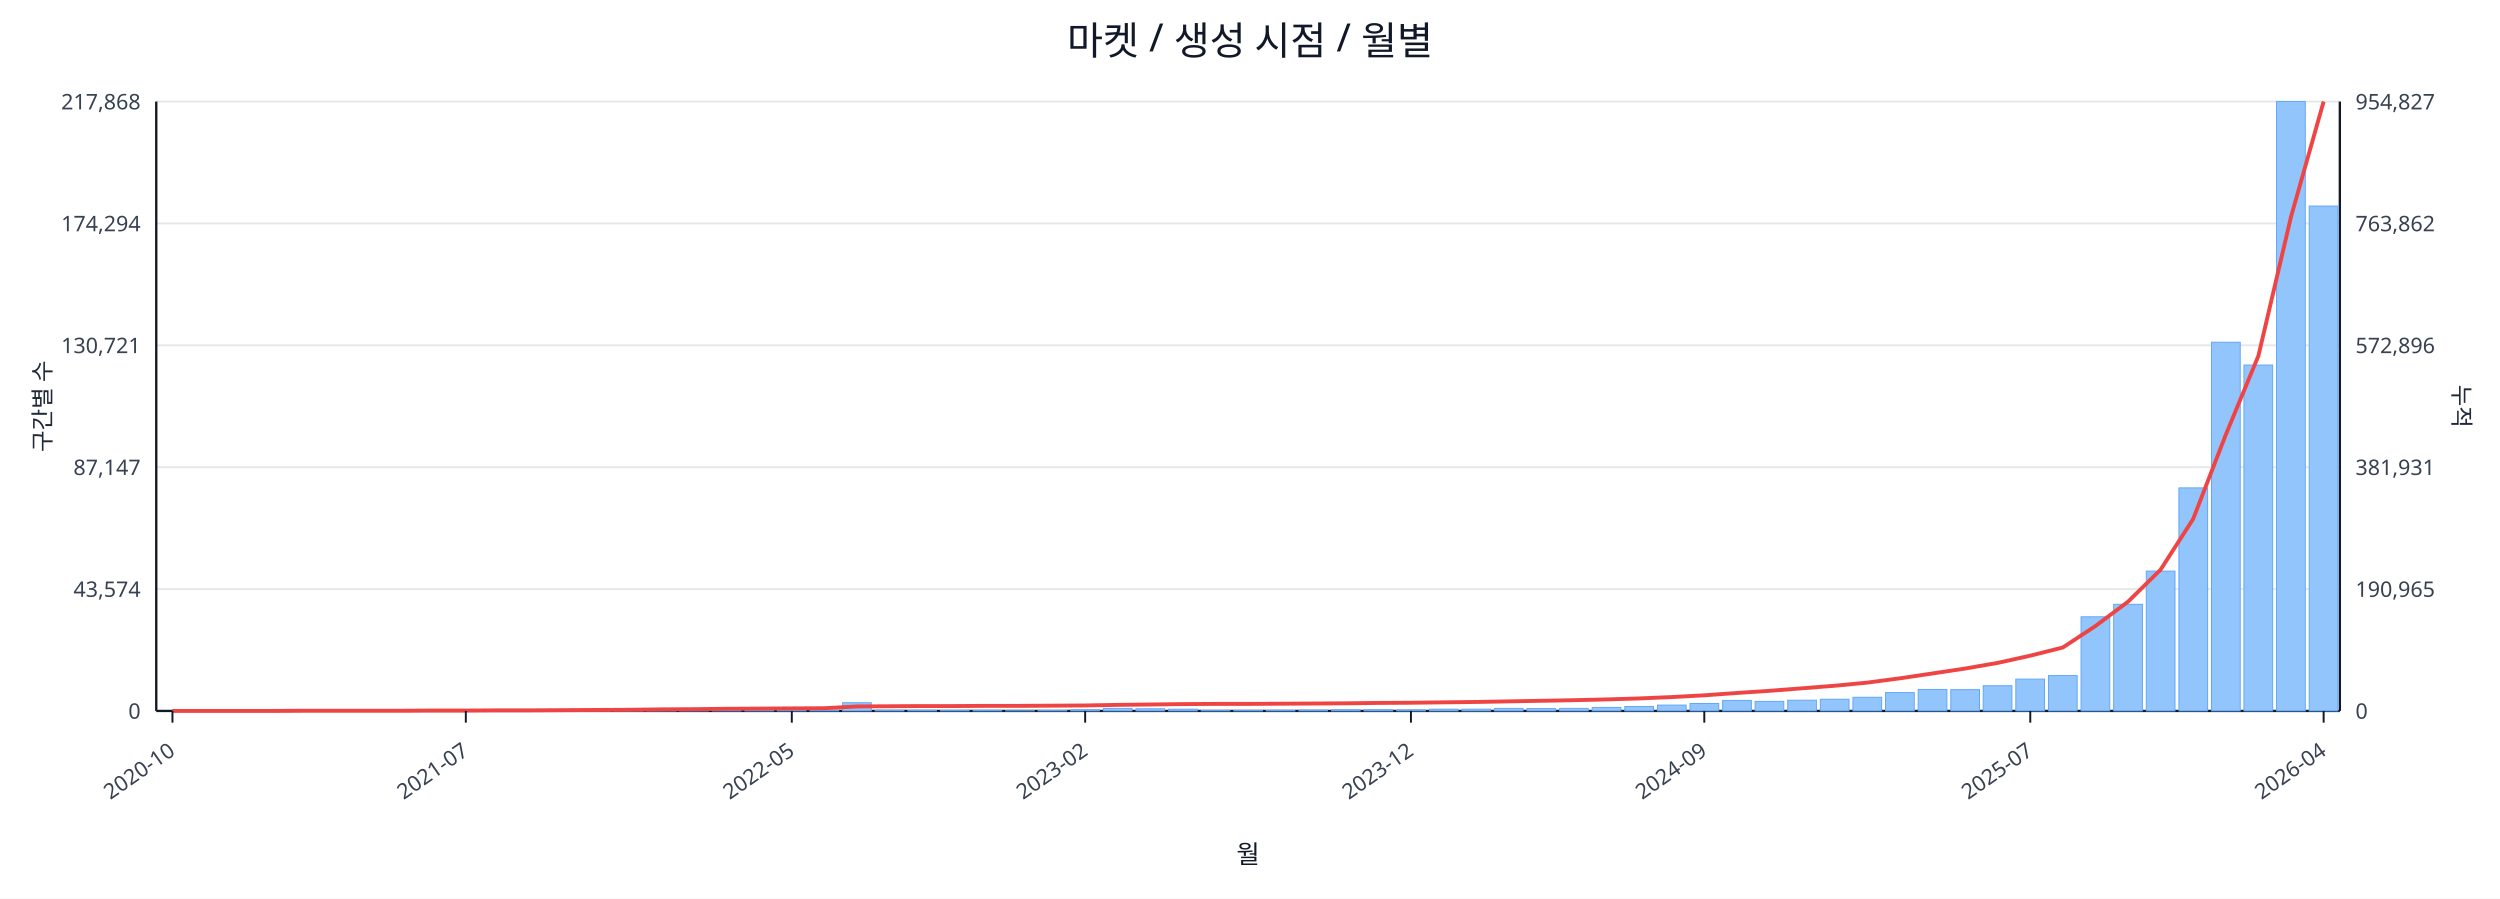
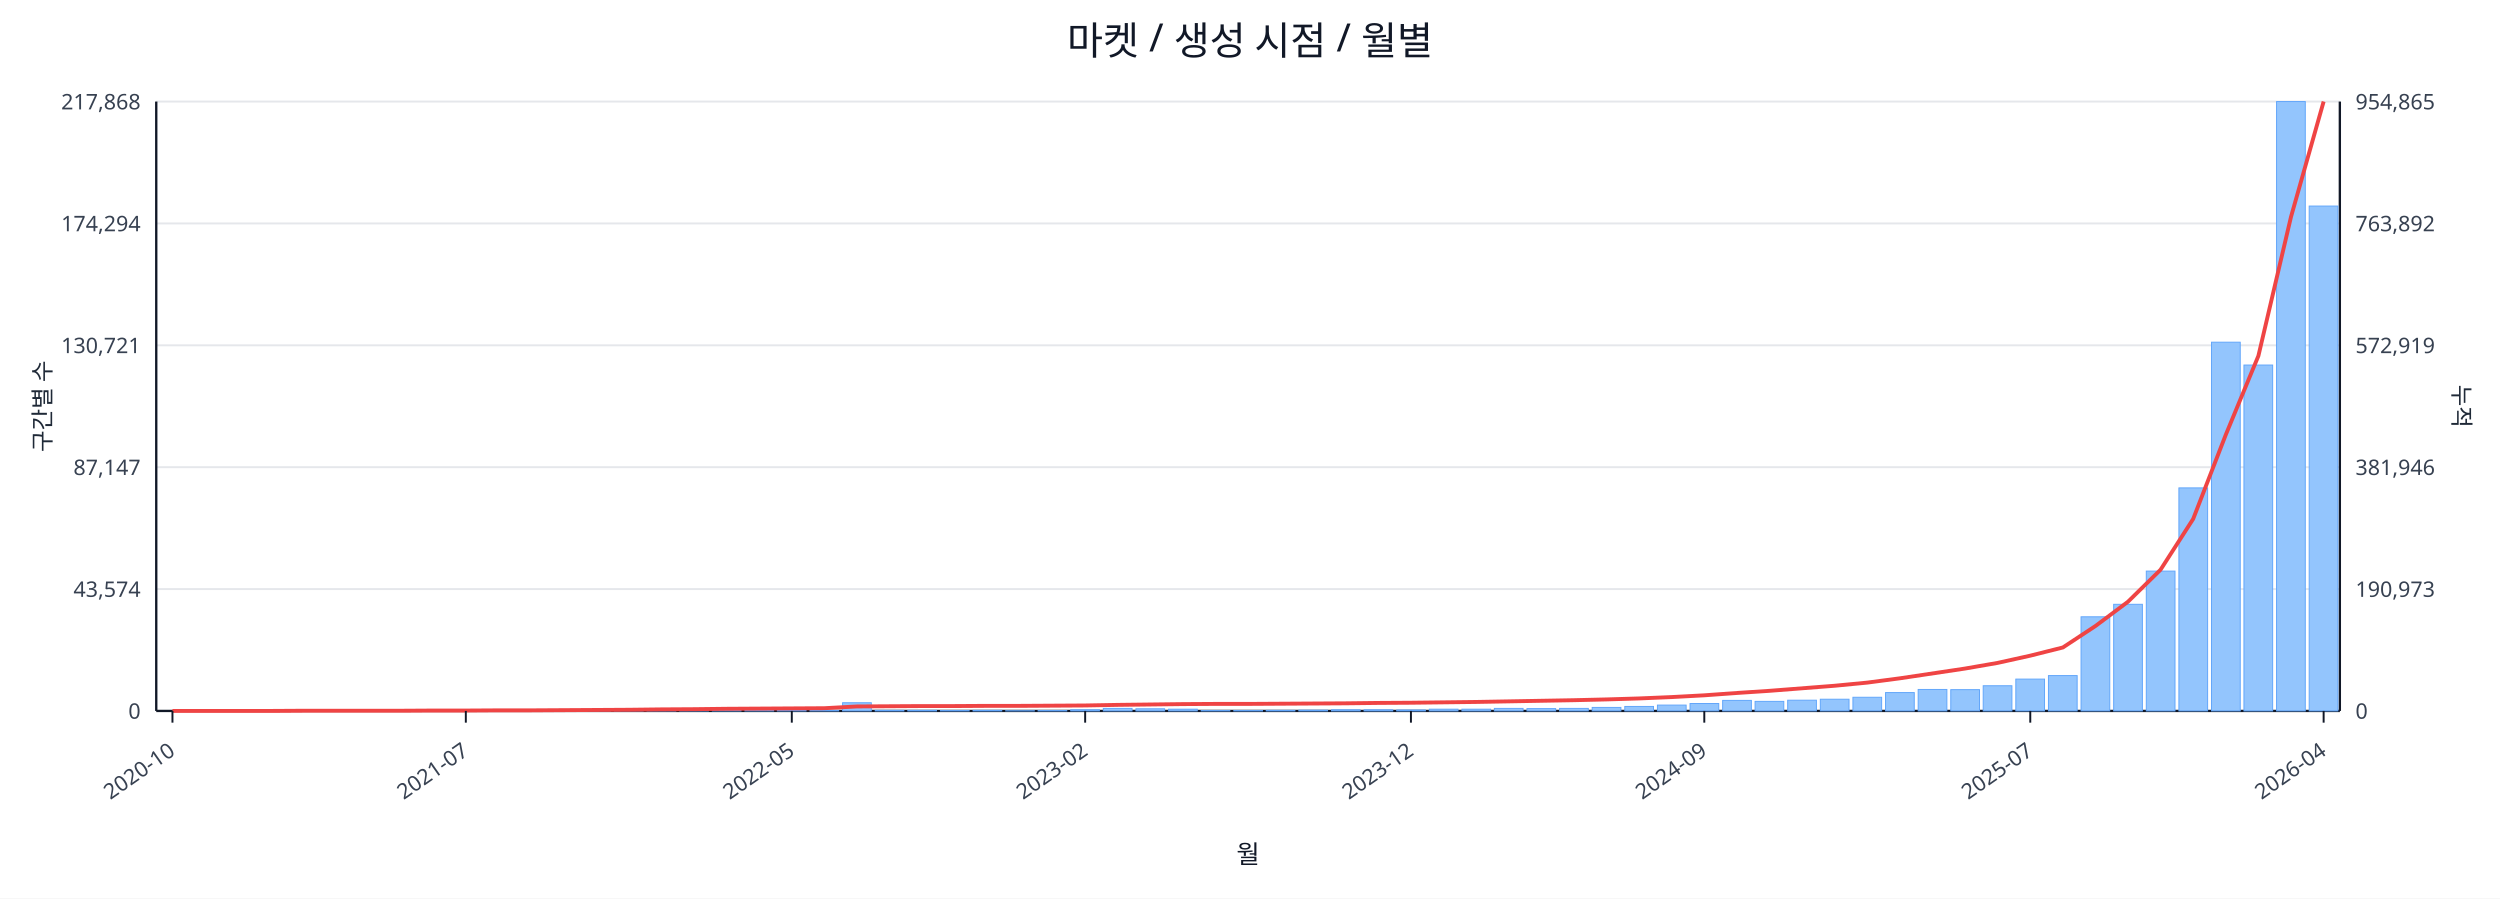
<svg xmlns="http://www.w3.org/2000/svg" width="1280" height="460" viewBox="0 0 1280 460">
  <rect x="0" y="0" width="100%" height="100%" fill="#ffffff" />
  <text x="640.0" y="28" font-size="20" text-anchor="middle" font-family="sans-serif" fill="#111827">마켓 / 생성 시점 / 월별</text>
  <line x1="80.0" y1="52.0" x2="1198.0" y2="52.0" stroke="#e5e7eb" stroke-width="1" />
  <text x="72.0" y="56.0" font-size="11" text-anchor="end" font-family="sans-serif" fill="#374151">217,868</text>
-   <text x="1206.0" y="56.0" font-size="11" text-anchor="start" font-family="sans-serif" fill="#374151">954,827</text>
+   <text x="1206.0" y="56.0" font-size="11" text-anchor="start" font-family="sans-serif" fill="#374151">954,865</text>
  <line x1="80.0" y1="114.4" x2="1198.0" y2="114.4" stroke="#e5e7eb" stroke-width="1" />
  <text x="72.0" y="118.4" font-size="11" text-anchor="end" font-family="sans-serif" fill="#374151">174,294</text>
-   <text x="1206.0" y="118.4" font-size="11" text-anchor="start" font-family="sans-serif" fill="#374151">763,862</text>
+   <text x="1206.0" y="118.4" font-size="11" text-anchor="start" font-family="sans-serif" fill="#374151">763,892</text>
  <line x1="80.0" y1="176.8" x2="1198.0" y2="176.8" stroke="#e5e7eb" stroke-width="1" />
  <text x="72.0" y="180.8" font-size="11" text-anchor="end" font-family="sans-serif" fill="#374151">130,721</text>
-   <text x="1206.0" y="180.8" font-size="11" text-anchor="start" font-family="sans-serif" fill="#374151">572,896</text>
+   <text x="1206.0" y="180.8" font-size="11" text-anchor="start" font-family="sans-serif" fill="#374151">572,919</text>
  <line x1="80.0" y1="239.2" x2="1198.0" y2="239.2" stroke="#e5e7eb" stroke-width="1" />
  <text x="72.0" y="243.2" font-size="11" text-anchor="end" font-family="sans-serif" fill="#374151">87,147</text>
-   <text x="1206.0" y="243.2" font-size="11" text-anchor="start" font-family="sans-serif" fill="#374151">381,931</text>
+   <text x="1206.0" y="243.2" font-size="11" text-anchor="start" font-family="sans-serif" fill="#374151">381,946</text>
  <line x1="80.0" y1="301.6" x2="1198.0" y2="301.6" stroke="#e5e7eb" stroke-width="1" />
  <text x="72.0" y="305.6" font-size="11" text-anchor="end" font-family="sans-serif" fill="#374151">43,574</text>
-   <text x="1206.0" y="305.6" font-size="11" text-anchor="start" font-family="sans-serif" fill="#374151">190,965</text>
+   <text x="1206.0" y="305.6" font-size="11" text-anchor="start" font-family="sans-serif" fill="#374151">190,973</text>
  <line x1="80.0" y1="364.0" x2="1198.0" y2="364.0" stroke="#e5e7eb" stroke-width="1" />
  <text x="72.0" y="368.0" font-size="11" text-anchor="end" font-family="sans-serif" fill="#374151">0</text>
  <text x="1206.0" y="368.0" font-size="11" text-anchor="start" font-family="sans-serif" fill="#374151">0</text>
  <line x1="80.0" y1="364.0" x2="1198.0" y2="364.0" stroke="#111827" stroke-width="1.2" />
  <line x1="80.0" y1="52.0" x2="80.0" y2="364.0" stroke="#111827" stroke-width="1.2" />
  <line x1="1198.0" y1="52.0" x2="1198.0" y2="364.0" stroke="#111827" stroke-width="1.2" />
  <rect x="81.0" y="364.0" width="14.7" height="0.0" fill="#93c5fd" stroke="#60a5fa" stroke-width="0.5" />
  <rect x="97.7" y="364.0" width="14.7" height="0.0" fill="#93c5fd" stroke="#60a5fa" stroke-width="0.5" />
  <rect x="114.4" y="364.0" width="14.7" height="0.0" fill="#93c5fd" stroke="#60a5fa" stroke-width="0.5" />
  <rect x="131.1" y="363.9" width="14.7" height="0.1" fill="#93c5fd" stroke="#60a5fa" stroke-width="0.5" />
  <rect x="147.7" y="363.9" width="14.7" height="0.1" fill="#93c5fd" stroke="#60a5fa" stroke-width="0.5" />
  <rect x="164.4" y="363.9" width="14.7" height="0.1" fill="#93c5fd" stroke="#60a5fa" stroke-width="0.5" />
  <rect x="181.1" y="363.9" width="14.7" height="0.1" fill="#93c5fd" stroke="#60a5fa" stroke-width="0.5" />
  <rect x="197.8" y="363.8" width="14.7" height="0.2" fill="#93c5fd" stroke="#60a5fa" stroke-width="0.5" />
  <rect x="214.5" y="363.7" width="14.7" height="0.3" fill="#93c5fd" stroke="#60a5fa" stroke-width="0.5" />
  <rect x="231.2" y="363.8" width="14.7" height="0.2" fill="#93c5fd" stroke="#60a5fa" stroke-width="0.5" />
  <rect x="247.9" y="363.8" width="14.7" height="0.2" fill="#93c5fd" stroke="#60a5fa" stroke-width="0.5" />
  <rect x="264.6" y="363.9" width="14.7" height="0.1" fill="#93c5fd" stroke="#60a5fa" stroke-width="0.5" />
  <rect x="281.2" y="363.7" width="14.7" height="0.3" fill="#93c5fd" stroke="#60a5fa" stroke-width="0.5" />
  <rect x="297.9" y="363.4" width="14.7" height="0.6" fill="#93c5fd" stroke="#60a5fa" stroke-width="0.5" />
  <rect x="314.6" y="363.5" width="14.7" height="0.5" fill="#93c5fd" stroke="#60a5fa" stroke-width="0.5" />
  <rect x="331.3" y="363.1" width="14.7" height="0.9" fill="#93c5fd" stroke="#60a5fa" stroke-width="0.5" />
  <rect x="348.0" y="363.5" width="14.7" height="0.5" fill="#93c5fd" stroke="#60a5fa" stroke-width="0.5" />
  <rect x="364.7" y="363.3" width="14.7" height="0.7" fill="#93c5fd" stroke="#60a5fa" stroke-width="0.5" />
  <rect x="381.4" y="363.4" width="14.7" height="0.6" fill="#93c5fd" stroke="#60a5fa" stroke-width="0.5" />
  <rect x="398.0" y="363.6" width="14.7" height="0.4" fill="#93c5fd" stroke="#60a5fa" stroke-width="0.5" />
  <rect x="414.7" y="363.8" width="14.7" height="0.2" fill="#93c5fd" stroke="#60a5fa" stroke-width="0.5" />
  <rect x="431.4" y="359.8" width="14.7" height="4.2" fill="#93c5fd" stroke="#60a5fa" stroke-width="0.5" />
  <rect x="448.1" y="363.7" width="14.7" height="0.3" fill="#93c5fd" stroke="#60a5fa" stroke-width="0.5" />
  <rect x="464.8" y="363.7" width="14.7" height="0.3" fill="#93c5fd" stroke="#60a5fa" stroke-width="0.5" />
  <rect x="481.5" y="363.8" width="14.7" height="0.2" fill="#93c5fd" stroke="#60a5fa" stroke-width="0.5" />
  <rect x="498.2" y="363.7" width="14.7" height="0.3" fill="#93c5fd" stroke="#60a5fa" stroke-width="0.5" />
  <rect x="514.9" y="363.9" width="14.7" height="0.1" fill="#93c5fd" stroke="#60a5fa" stroke-width="0.5" />
  <rect x="531.5" y="363.8" width="14.7" height="0.2" fill="#93c5fd" stroke="#60a5fa" stroke-width="0.5" />
  <rect x="548.2" y="363.4" width="14.7" height="0.6" fill="#93c5fd" stroke="#60a5fa" stroke-width="0.5" />
  <rect x="564.9" y="362.7" width="14.7" height="1.3" fill="#93c5fd" stroke="#60a5fa" stroke-width="0.5" />
  <rect x="581.6" y="362.9" width="14.7" height="1.1" fill="#93c5fd" stroke="#60a5fa" stroke-width="0.5" />
  <rect x="598.3" y="363.1" width="14.7" height="0.9" fill="#93c5fd" stroke="#60a5fa" stroke-width="0.5" />
  <rect x="615.0" y="363.8" width="14.7" height="0.2" fill="#93c5fd" stroke="#60a5fa" stroke-width="0.5" />
  <rect x="631.7" y="363.8" width="14.7" height="0.2" fill="#93c5fd" stroke="#60a5fa" stroke-width="0.5" />
  <rect x="648.3" y="363.7" width="14.7" height="0.3" fill="#93c5fd" stroke="#60a5fa" stroke-width="0.5" />
  <rect x="665.0" y="363.6" width="14.7" height="0.4" fill="#93c5fd" stroke="#60a5fa" stroke-width="0.5" />
  <rect x="681.7" y="363.4" width="14.7" height="0.6" fill="#93c5fd" stroke="#60a5fa" stroke-width="0.5" />
  <rect x="698.4" y="363.4" width="14.7" height="0.6" fill="#93c5fd" stroke="#60a5fa" stroke-width="0.5" />
  <rect x="715.1" y="363.5" width="14.7" height="0.5" fill="#93c5fd" stroke="#60a5fa" stroke-width="0.5" />
  <rect x="731.8" y="363.1" width="14.7" height="0.9" fill="#93c5fd" stroke="#60a5fa" stroke-width="0.5" />
  <rect x="748.5" y="363.1" width="14.7" height="0.9" fill="#93c5fd" stroke="#60a5fa" stroke-width="0.5" />
  <rect x="765.1" y="362.7" width="14.7" height="1.3" fill="#93c5fd" stroke="#60a5fa" stroke-width="0.5" />
  <rect x="781.8" y="362.8" width="14.7" height="1.2" fill="#93c5fd" stroke="#60a5fa" stroke-width="0.5" />
  <rect x="798.5" y="362.7" width="14.7" height="1.3" fill="#93c5fd" stroke="#60a5fa" stroke-width="0.5" />
  <rect x="815.2" y="362.2" width="14.7" height="1.8" fill="#93c5fd" stroke="#60a5fa" stroke-width="0.5" />
  <rect x="831.9" y="361.7" width="14.7" height="2.3" fill="#93c5fd" stroke="#60a5fa" stroke-width="0.5" />
  <rect x="848.6" y="361.0" width="14.7" height="3.0" fill="#93c5fd" stroke="#60a5fa" stroke-width="0.5" />
  <rect x="865.3" y="360.2" width="14.7" height="3.8" fill="#93c5fd" stroke="#60a5fa" stroke-width="0.5" />
  <rect x="882.0" y="358.6" width="14.7" height="5.4" fill="#93c5fd" stroke="#60a5fa" stroke-width="0.5" />
  <rect x="898.6" y="359.1" width="14.7" height="4.9" fill="#93c5fd" stroke="#60a5fa" stroke-width="0.5" />
  <rect x="915.3" y="358.5" width="14.7" height="5.5" fill="#93c5fd" stroke="#60a5fa" stroke-width="0.5" />
  <rect x="932.0" y="358.0" width="14.7" height="6.0" fill="#93c5fd" stroke="#60a5fa" stroke-width="0.5" />
  <rect x="948.7" y="357.0" width="14.7" height="7.0" fill="#93c5fd" stroke="#60a5fa" stroke-width="0.5" />
  <rect x="965.4" y="354.6" width="14.7" height="9.4" fill="#93c5fd" stroke="#60a5fa" stroke-width="0.5" />
  <rect x="982.1" y="353.0" width="14.7" height="11.0" fill="#93c5fd" stroke="#60a5fa" stroke-width="0.5" />
  <rect x="998.8" y="353.1" width="14.7" height="10.9" fill="#93c5fd" stroke="#60a5fa" stroke-width="0.5" />
  <rect x="1015.4" y="351.1" width="14.7" height="12.9" fill="#93c5fd" stroke="#60a5fa" stroke-width="0.5" />
  <rect x="1032.1" y="347.7" width="14.7" height="16.3" fill="#93c5fd" stroke="#60a5fa" stroke-width="0.5" />
  <rect x="1048.8" y="345.9" width="14.7" height="18.1" fill="#93c5fd" stroke="#60a5fa" stroke-width="0.5" />
  <rect x="1065.5" y="315.8" width="14.7" height="48.2" fill="#93c5fd" stroke="#60a5fa" stroke-width="0.5" />
  <rect x="1082.2" y="309.4" width="14.7" height="54.6" fill="#93c5fd" stroke="#60a5fa" stroke-width="0.5" />
  <rect x="1098.9" y="292.4" width="14.7" height="71.6" fill="#93c5fd" stroke="#60a5fa" stroke-width="0.5" />
  <rect x="1115.6" y="249.8" width="14.7" height="114.2" fill="#93c5fd" stroke="#60a5fa" stroke-width="0.5" />
  <rect x="1132.3" y="175.2" width="14.7" height="188.8" fill="#93c5fd" stroke="#60a5fa" stroke-width="0.5" />
  <rect x="1148.9" y="186.9" width="14.7" height="177.1" fill="#93c5fd" stroke="#60a5fa" stroke-width="0.5" />
  <rect x="1165.6" y="52.0" width="14.7" height="312.0" fill="#93c5fd" stroke="#60a5fa" stroke-width="0.5" />
  <rect x="1182.3" y="105.5" width="14.7" height="258.5" fill="#93c5fd" stroke="#60a5fa" stroke-width="0.5" />
  <polyline fill="none" stroke="#ef4444" stroke-width="2" points="88.3,364.0 105.0,364.0 121.7,364.0 138.4,364.0 155.1,363.9 171.8,363.9 188.5,363.9 205.1,363.9 221.8,363.8 238.5,363.8 255.2,363.7 271.9,363.7 288.6,363.6 305.3,363.5 322.0,363.4 338.6,363.2 355.3,363.1 372.0,362.9 388.7,362.8 405.4,362.7 422.1,362.6 438.8,361.7 455.4,361.6 472.1,361.5 488.8,361.5 505.5,361.4 522.2,361.4 538.9,361.3 555.6,361.2 572.3,360.9 588.9,360.7 605.6,360.5 622.3,360.4 639.0,360.4 655.7,360.3 672.4,360.2 689.1,360.1 705.7,359.9 722.4,359.8 739.1,359.6 755.8,359.4 772.5,359.1 789.2,358.8 805.9,358.5 822.6,358.1 839.2,357.6 855.9,356.9 872.6,356.0 889.3,354.8 906.0,353.7 922.7,352.4 939.4,351.1 956.0,349.5 972.7,347.3 989.4,344.8 1006.1,342.3 1022.8,339.4 1039.5,335.7 1056.2,331.5 1072.9,320.5 1089.5,308.1 1106.2,291.7 1122.9,265.7 1139.6,222.6 1156.3,182.2 1173.0,111.0 1189.7,52.0" />
  <line x1="88.3" y1="364.0" x2="88.3" y2="370.0" stroke="#111827" stroke-width="1" />
  <text x="90.3" y="386.0" font-size="11" text-anchor="end" transform="rotate(-35 90.3 386.0)" font-family="sans-serif" fill="#374151">2020-10</text>
  <line x1="238.5" y1="364.0" x2="238.5" y2="370.0" stroke="#111827" stroke-width="1" />
  <text x="240.5" y="386.0" font-size="11" text-anchor="end" transform="rotate(-35 240.5 386.0)" font-family="sans-serif" fill="#374151">2021-07</text>
  <line x1="405.4" y1="364.0" x2="405.4" y2="370.0" stroke="#111827" stroke-width="1" />
  <text x="407.4" y="386.0" font-size="11" text-anchor="end" transform="rotate(-35 407.4 386.0)" font-family="sans-serif" fill="#374151">2022-05</text>
  <line x1="555.6" y1="364.0" x2="555.6" y2="370.0" stroke="#111827" stroke-width="1" />
  <text x="557.6" y="386.0" font-size="11" text-anchor="end" transform="rotate(-35 557.6 386.0)" font-family="sans-serif" fill="#374151">2023-02</text>
  <line x1="722.4" y1="364.0" x2="722.4" y2="370.0" stroke="#111827" stroke-width="1" />
  <text x="724.4" y="386.0" font-size="11" text-anchor="end" transform="rotate(-35 724.4 386.0)" font-family="sans-serif" fill="#374151">2023-12</text>
  <line x1="872.6" y1="364.0" x2="872.6" y2="370.0" stroke="#111827" stroke-width="1" />
  <text x="874.6" y="386.0" font-size="11" text-anchor="end" transform="rotate(-35 874.6 386.0)" font-family="sans-serif" fill="#374151">2024-09</text>
  <line x1="1039.5" y1="364.0" x2="1039.5" y2="370.0" stroke="#111827" stroke-width="1" />
  <text x="1041.5" y="386.0" font-size="11" text-anchor="end" transform="rotate(-35 1041.5 386.0)" font-family="sans-serif" fill="#374151">2025-07</text>
  <line x1="1189.7" y1="364.0" x2="1189.7" y2="370.0" stroke="#111827" stroke-width="1" />
  <text x="1191.7" y="386.0" font-size="11" text-anchor="end" transform="rotate(-35 1191.7 386.0)" font-family="sans-serif" fill="#374151">2026-04</text>
  <text x="26" y="208.0" font-size="12" transform="rotate(-90 26 208.0)" text-anchor="middle" font-family="sans-serif" fill="#1f2937">구간별 수</text>
  <text x="1256.0" y="208.0" font-size="12" transform="rotate(90 1256.0 208.0)" text-anchor="middle" font-family="sans-serif" fill="#1f2937">누적</text>
  <text x="639.0" y="442.0" font-size="13" text-anchor="middle" font-family="sans-serif" fill="#111827">월</text>
</svg>
